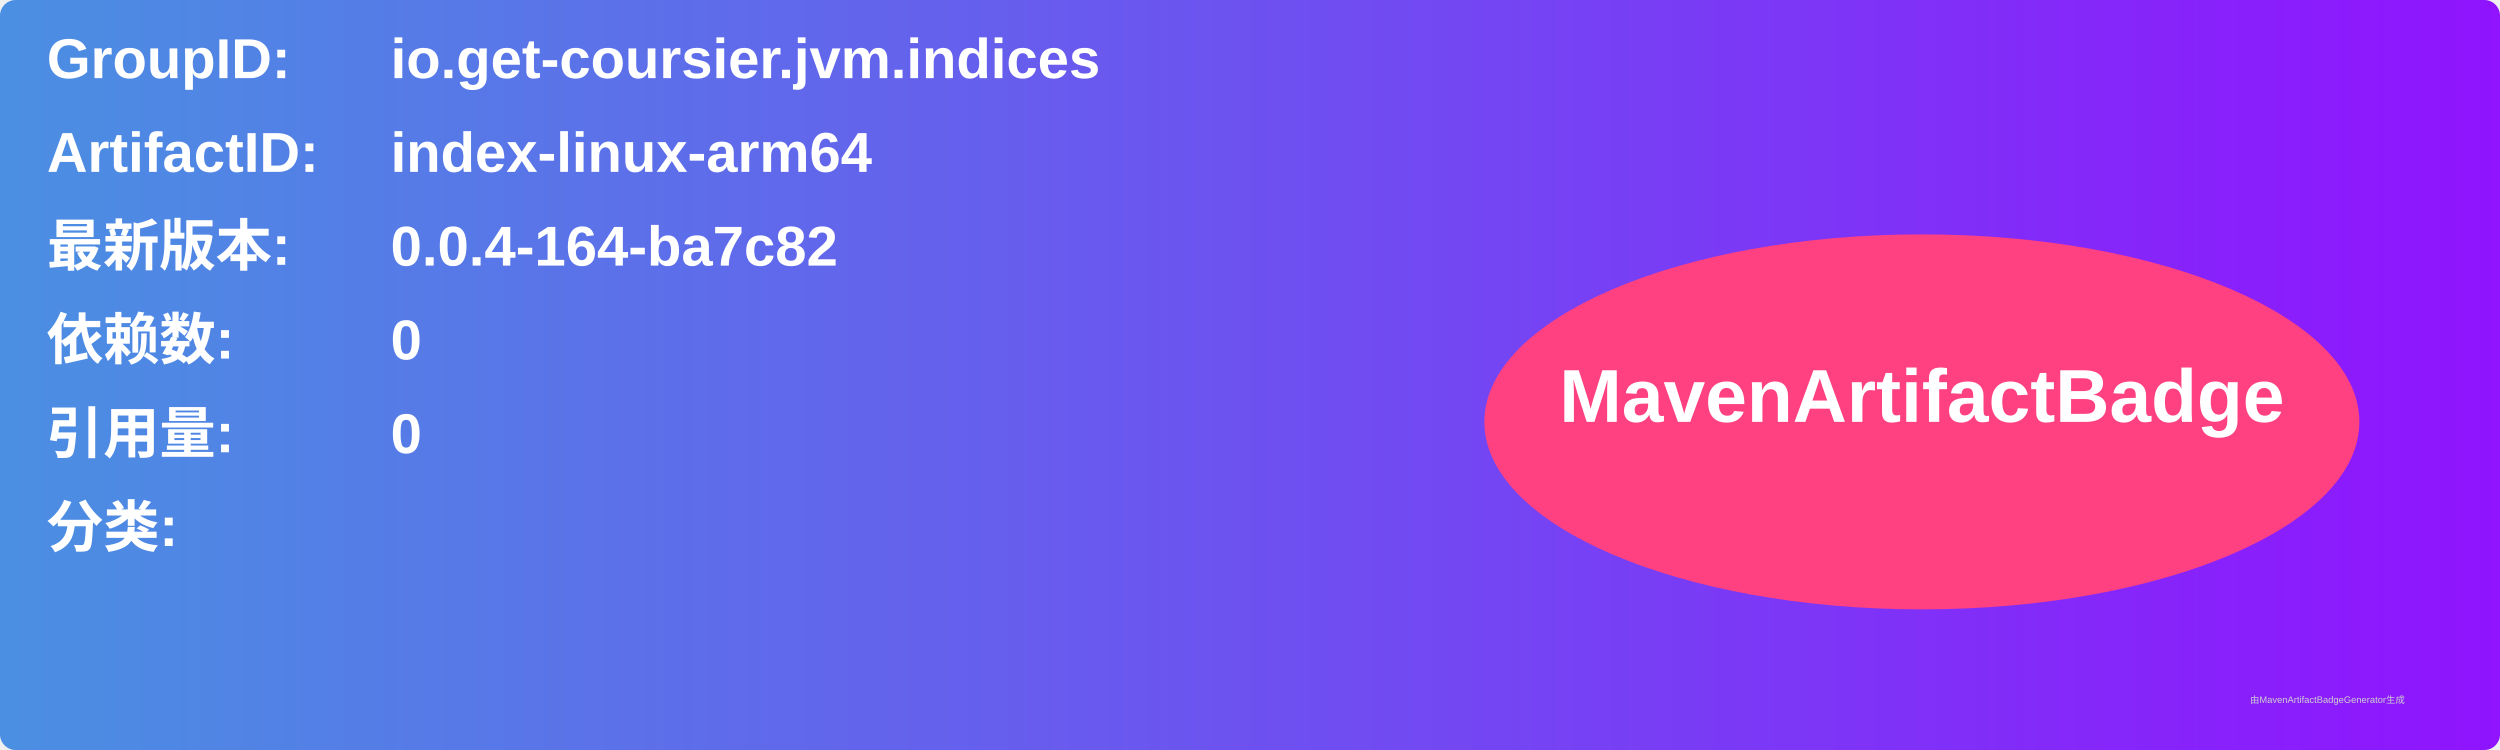
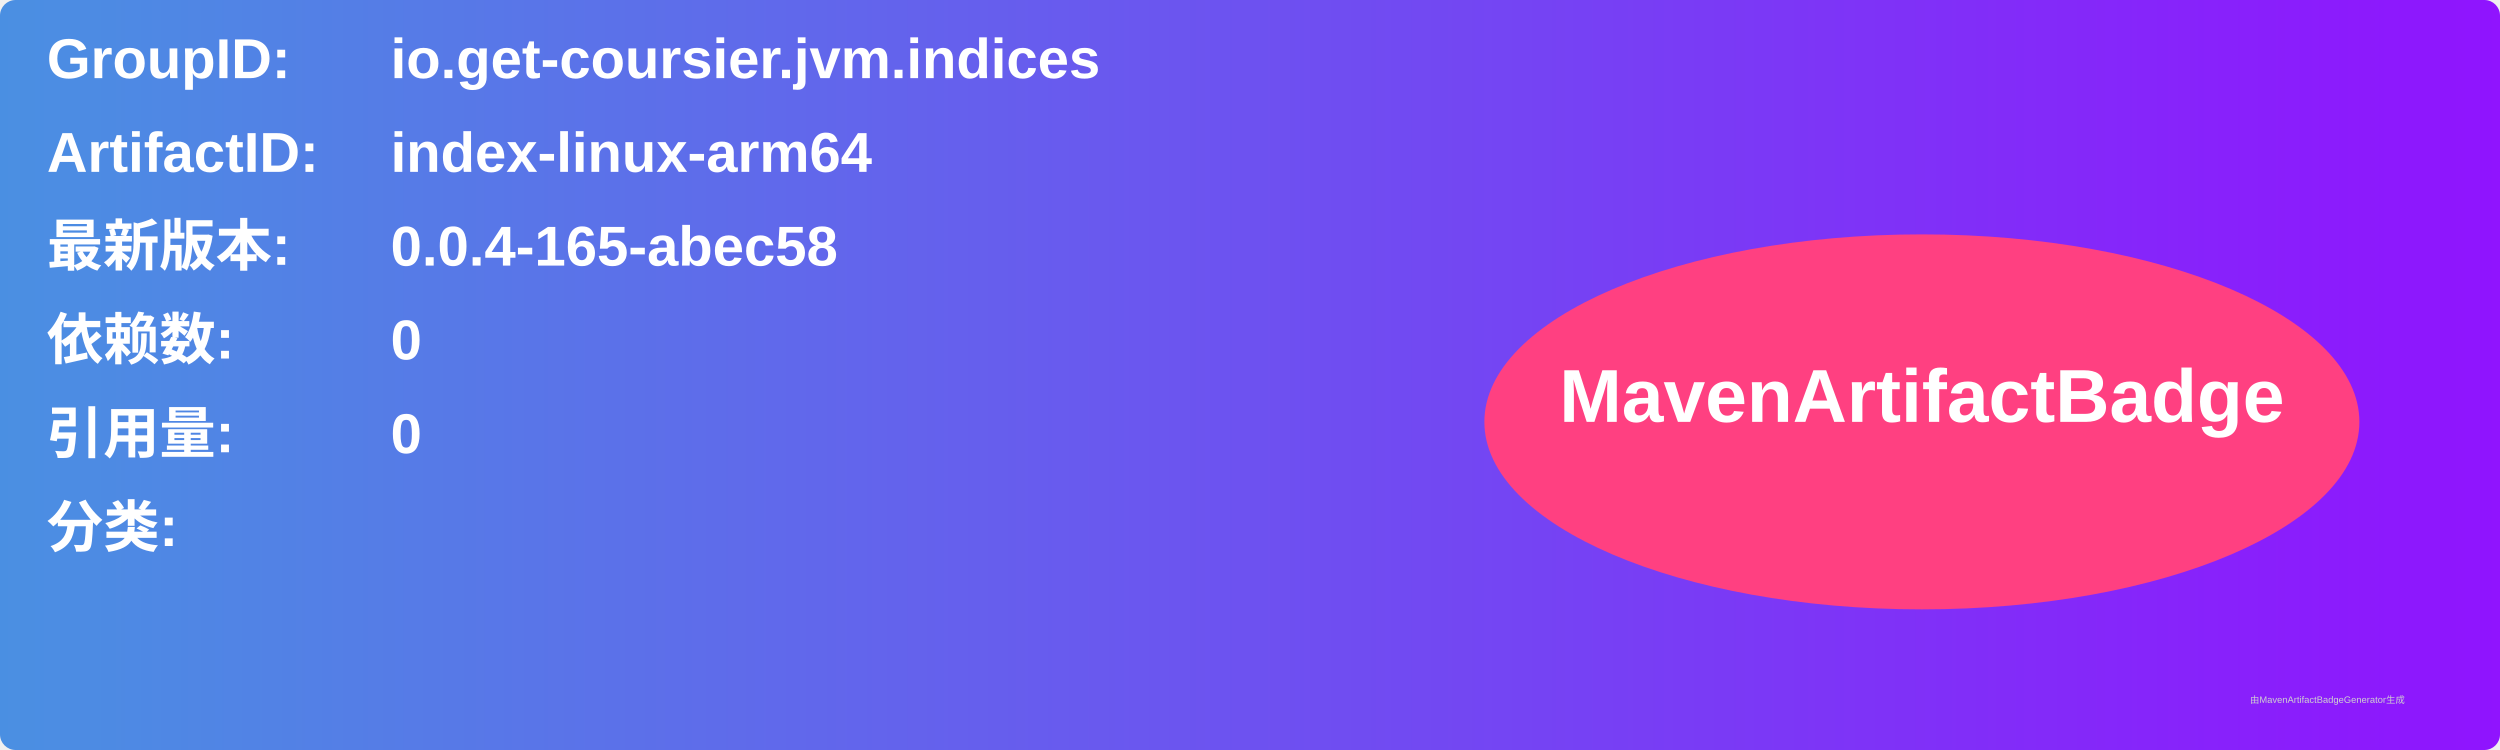
<svg xmlns="http://www.w3.org/2000/svg" width="800" height="240" viewBox="0 0 800 240">
  <linearGradient id="grad" x1="0%" y1="0%" x2="100%" y2="0%">
    <stop offset="0%" stop-color="#4a90e2" />
    <stop offset="100%" stop-color="#9013fe" />
  </linearGradient>
  <rect width="100%" height="100%" rx="5" ry="5" fill="url(#grad)" />
  <g transform="translate(15, 15)">
    <text x="0" y="10" font-family="Arial" font-size="18" fill="white" font-weight="bold" width="260">GroupID:</text>
    <text x="110" y="10" font-family="Arial" font-size="18" fill="white" font-weight="bold" width="460">io.get-coursier.jvm.indices</text>
    <text x="0" y="40" font-family="Arial" font-size="18" fill="white" font-weight="bold" width="260">ArtifactID:</text>
    <text x="110" y="40" font-family="Arial" font-size="18" fill="white" font-weight="bold" width="460">index-linux-arm64</text>
    <text x="0" y="70" font-family="Arial" font-size="18" fill="white" font-weight="bold">最新版本:</text>
    <text x="110" y="70" font-family="Arial" font-size="18" fill="white" font-weight="bold">
-       <tspan font-weight="bold">0.0.4-164-ba7c82</tspan>
+       <tspan font-weight="bold">0.0.4-165-abec58</tspan>
    </text>
    <text x="0" y="100" font-family="Arial" font-size="18" fill="white" font-weight="bold">依赖数: </text>
    <text x="110" y="100" font-family="Arial" font-size="18" fill="white">
      <tspan font-weight="bold">0</tspan>
    </text>
    <text x="0" y="130" font-family="Arial" font-size="18" fill="white" font-weight="bold">引用量: </text>
    <text x="110" y="130" font-family="Arial" font-size="18" fill="white">
      <tspan font-weight="bold">0</tspan>
    </text>
    <text x="0" y="160" font-family="Arial" font-size="18" fill="white" font-weight="bold">分类:</text>
    <text x="10" y="190" font-family="Arial" font-size="10" fill="white">
      <tspan font-weight="bold" />
    </text>
    <ellipse cx="600" cy="120" rx="140" ry="60" fill="#ff4081" />
    <text x="600" y="120" text-anchor="middle" font-family="Arial" font-size="24" fill="white" font-weight="bold">MavenArtifactBadge</text>
  </g>
  <text x="720" y="225" font-family="Arial" font-size="3" fill="#d0d0d0">由MavenArtifactBadgeGenerator生成</text>
</svg>
